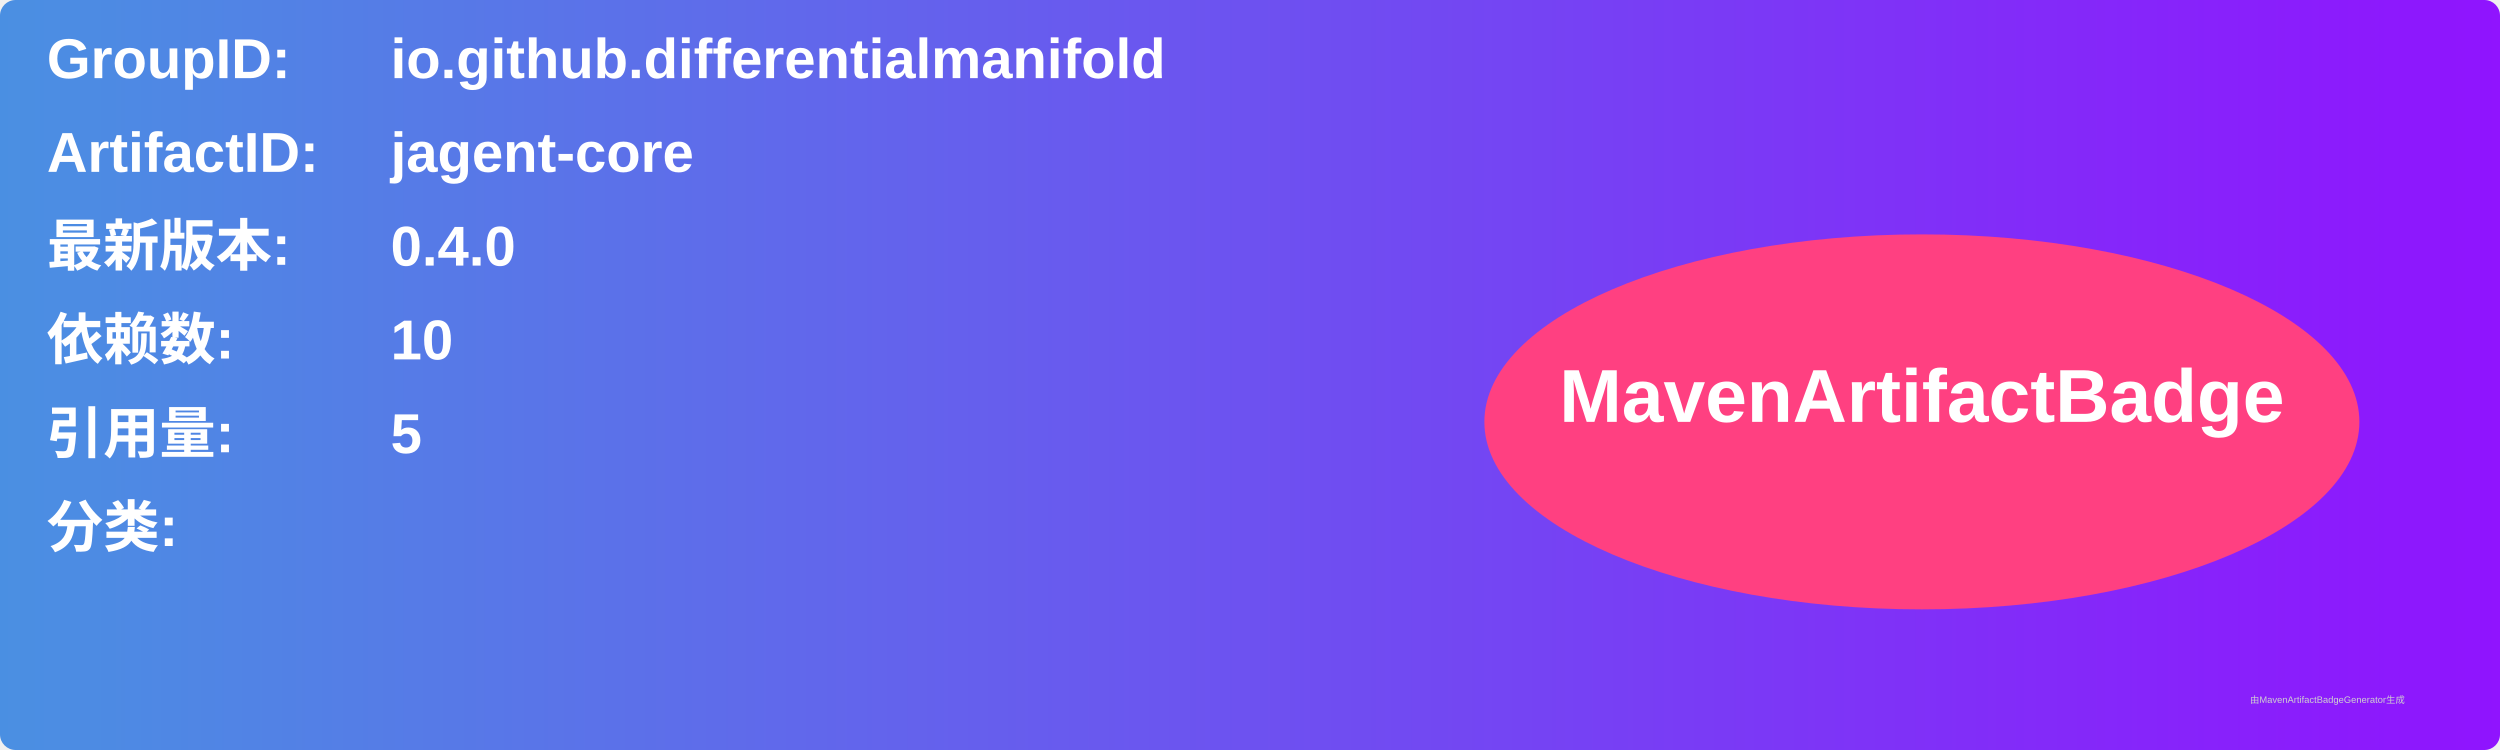
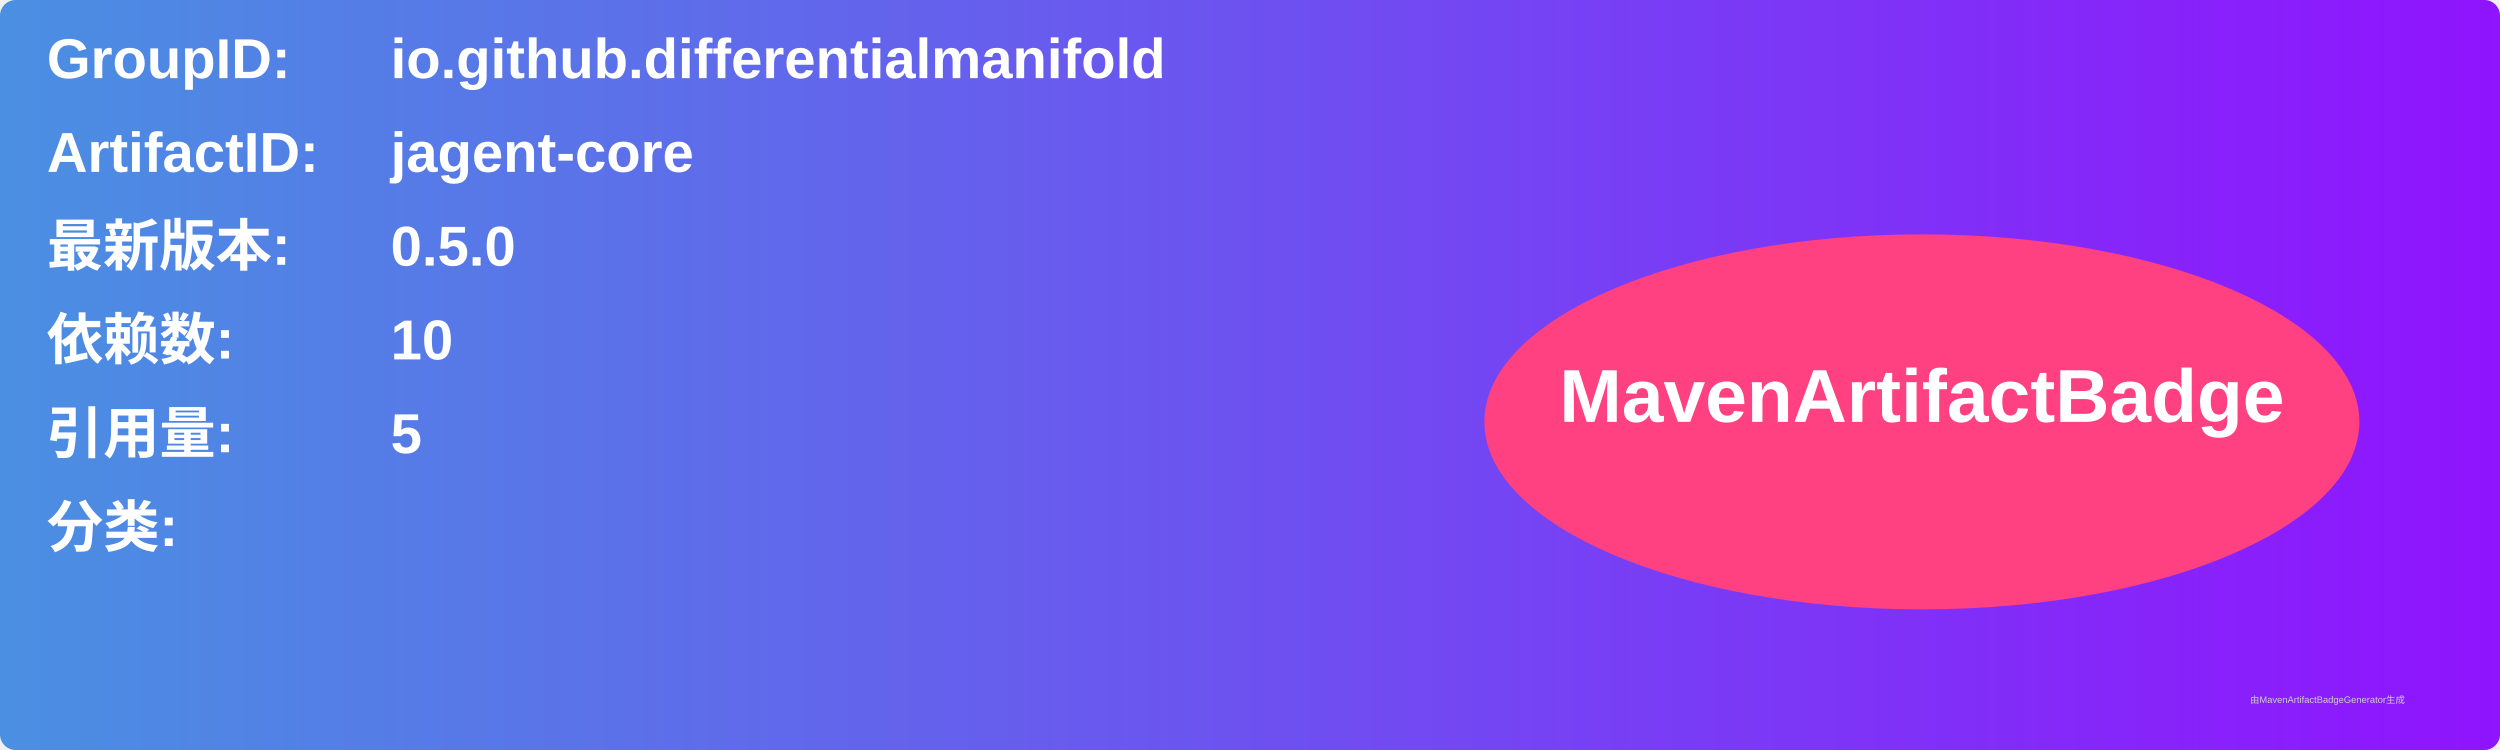
<svg xmlns="http://www.w3.org/2000/svg" width="800" height="240" viewBox="0 0 800 240">
  <linearGradient id="grad" x1="0%" y1="0%" x2="100%" y2="0%">
    <stop offset="0%" stop-color="#4a90e2" />
    <stop offset="100%" stop-color="#9013fe" />
  </linearGradient>
  <rect width="100%" height="100%" rx="5" ry="5" fill="url(#grad)" />
  <g transform="translate(15, 15)">
    <text x="0" y="10" font-family="Arial" font-size="18" fill="white" font-weight="bold" width="260">GroupID:</text>
    <text x="110" y="10" font-family="Arial" font-size="18" fill="white" font-weight="bold" width="460">io.github.differentialmanifold</text>
    <text x="0" y="40" font-family="Arial" font-size="18" fill="white" font-weight="bold" width="260">ArtifactID:</text>
    <text x="110" y="40" font-family="Arial" font-size="18" fill="white" font-weight="bold" width="460">jagent-core</text>
    <text x="0" y="70" font-family="Arial" font-size="18" fill="white" font-weight="bold">最新版本:</text>
    <text x="110" y="70" font-family="Arial" font-size="18" fill="white" font-weight="bold">
-       <tspan font-weight="bold">0.4.0</tspan>
+       <tspan font-weight="bold">0.5.0</tspan>
    </text>
    <text x="0" y="100" font-family="Arial" font-size="18" fill="white" font-weight="bold">依赖数: </text>
    <text x="110" y="100" font-family="Arial" font-size="18" fill="white">
      <tspan font-weight="bold">10</tspan>
    </text>
    <text x="0" y="130" font-family="Arial" font-size="18" fill="white" font-weight="bold">引用量: </text>
    <text x="110" y="130" font-family="Arial" font-size="18" fill="white">
      <tspan font-weight="bold">5</tspan>
    </text>
    <text x="0" y="160" font-family="Arial" font-size="18" fill="white" font-weight="bold">分类:</text>
    <text x="10" y="190" font-family="Arial" font-size="10" fill="white">
      <tspan font-weight="bold" />
    </text>
    <ellipse cx="600" cy="120" rx="140" ry="60" fill="#ff4081" />
    <text x="600" y="120" text-anchor="middle" font-family="Arial" font-size="24" fill="white" font-weight="bold">MavenArtifactBadge</text>
  </g>
  <text x="720" y="225" font-family="Arial" font-size="3" fill="#d0d0d0">由MavenArtifactBadgeGenerator生成</text>
</svg>
